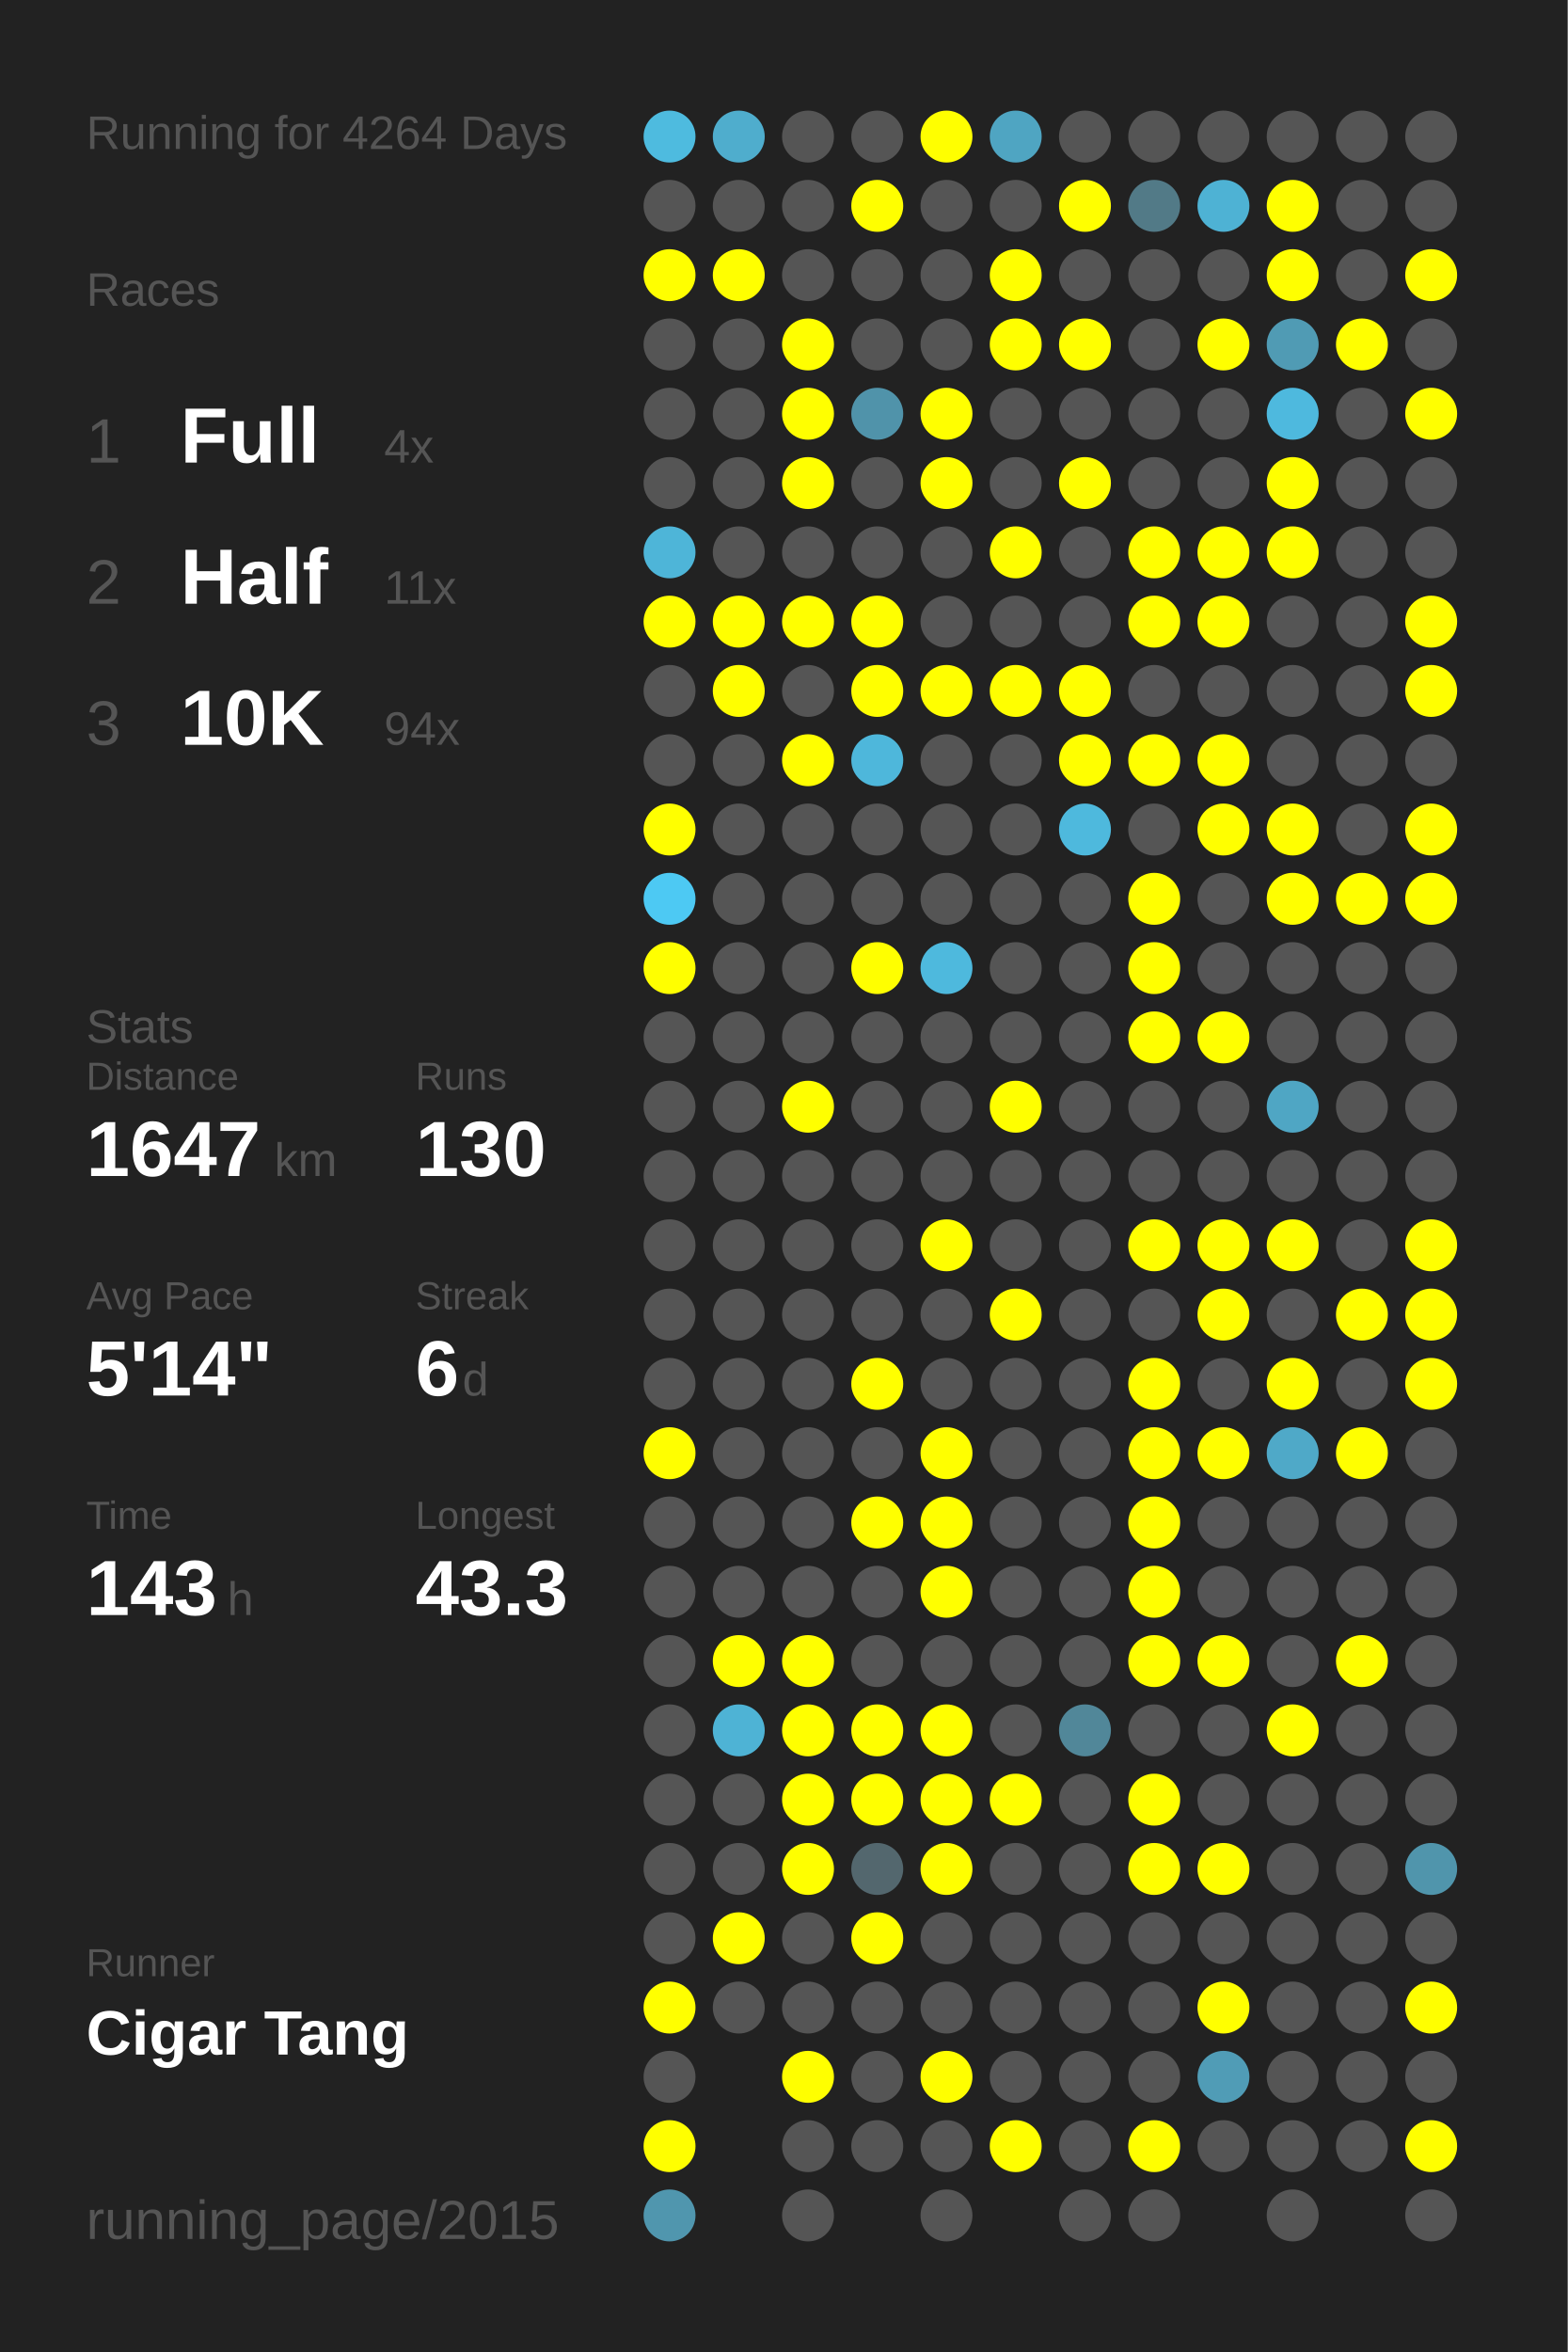
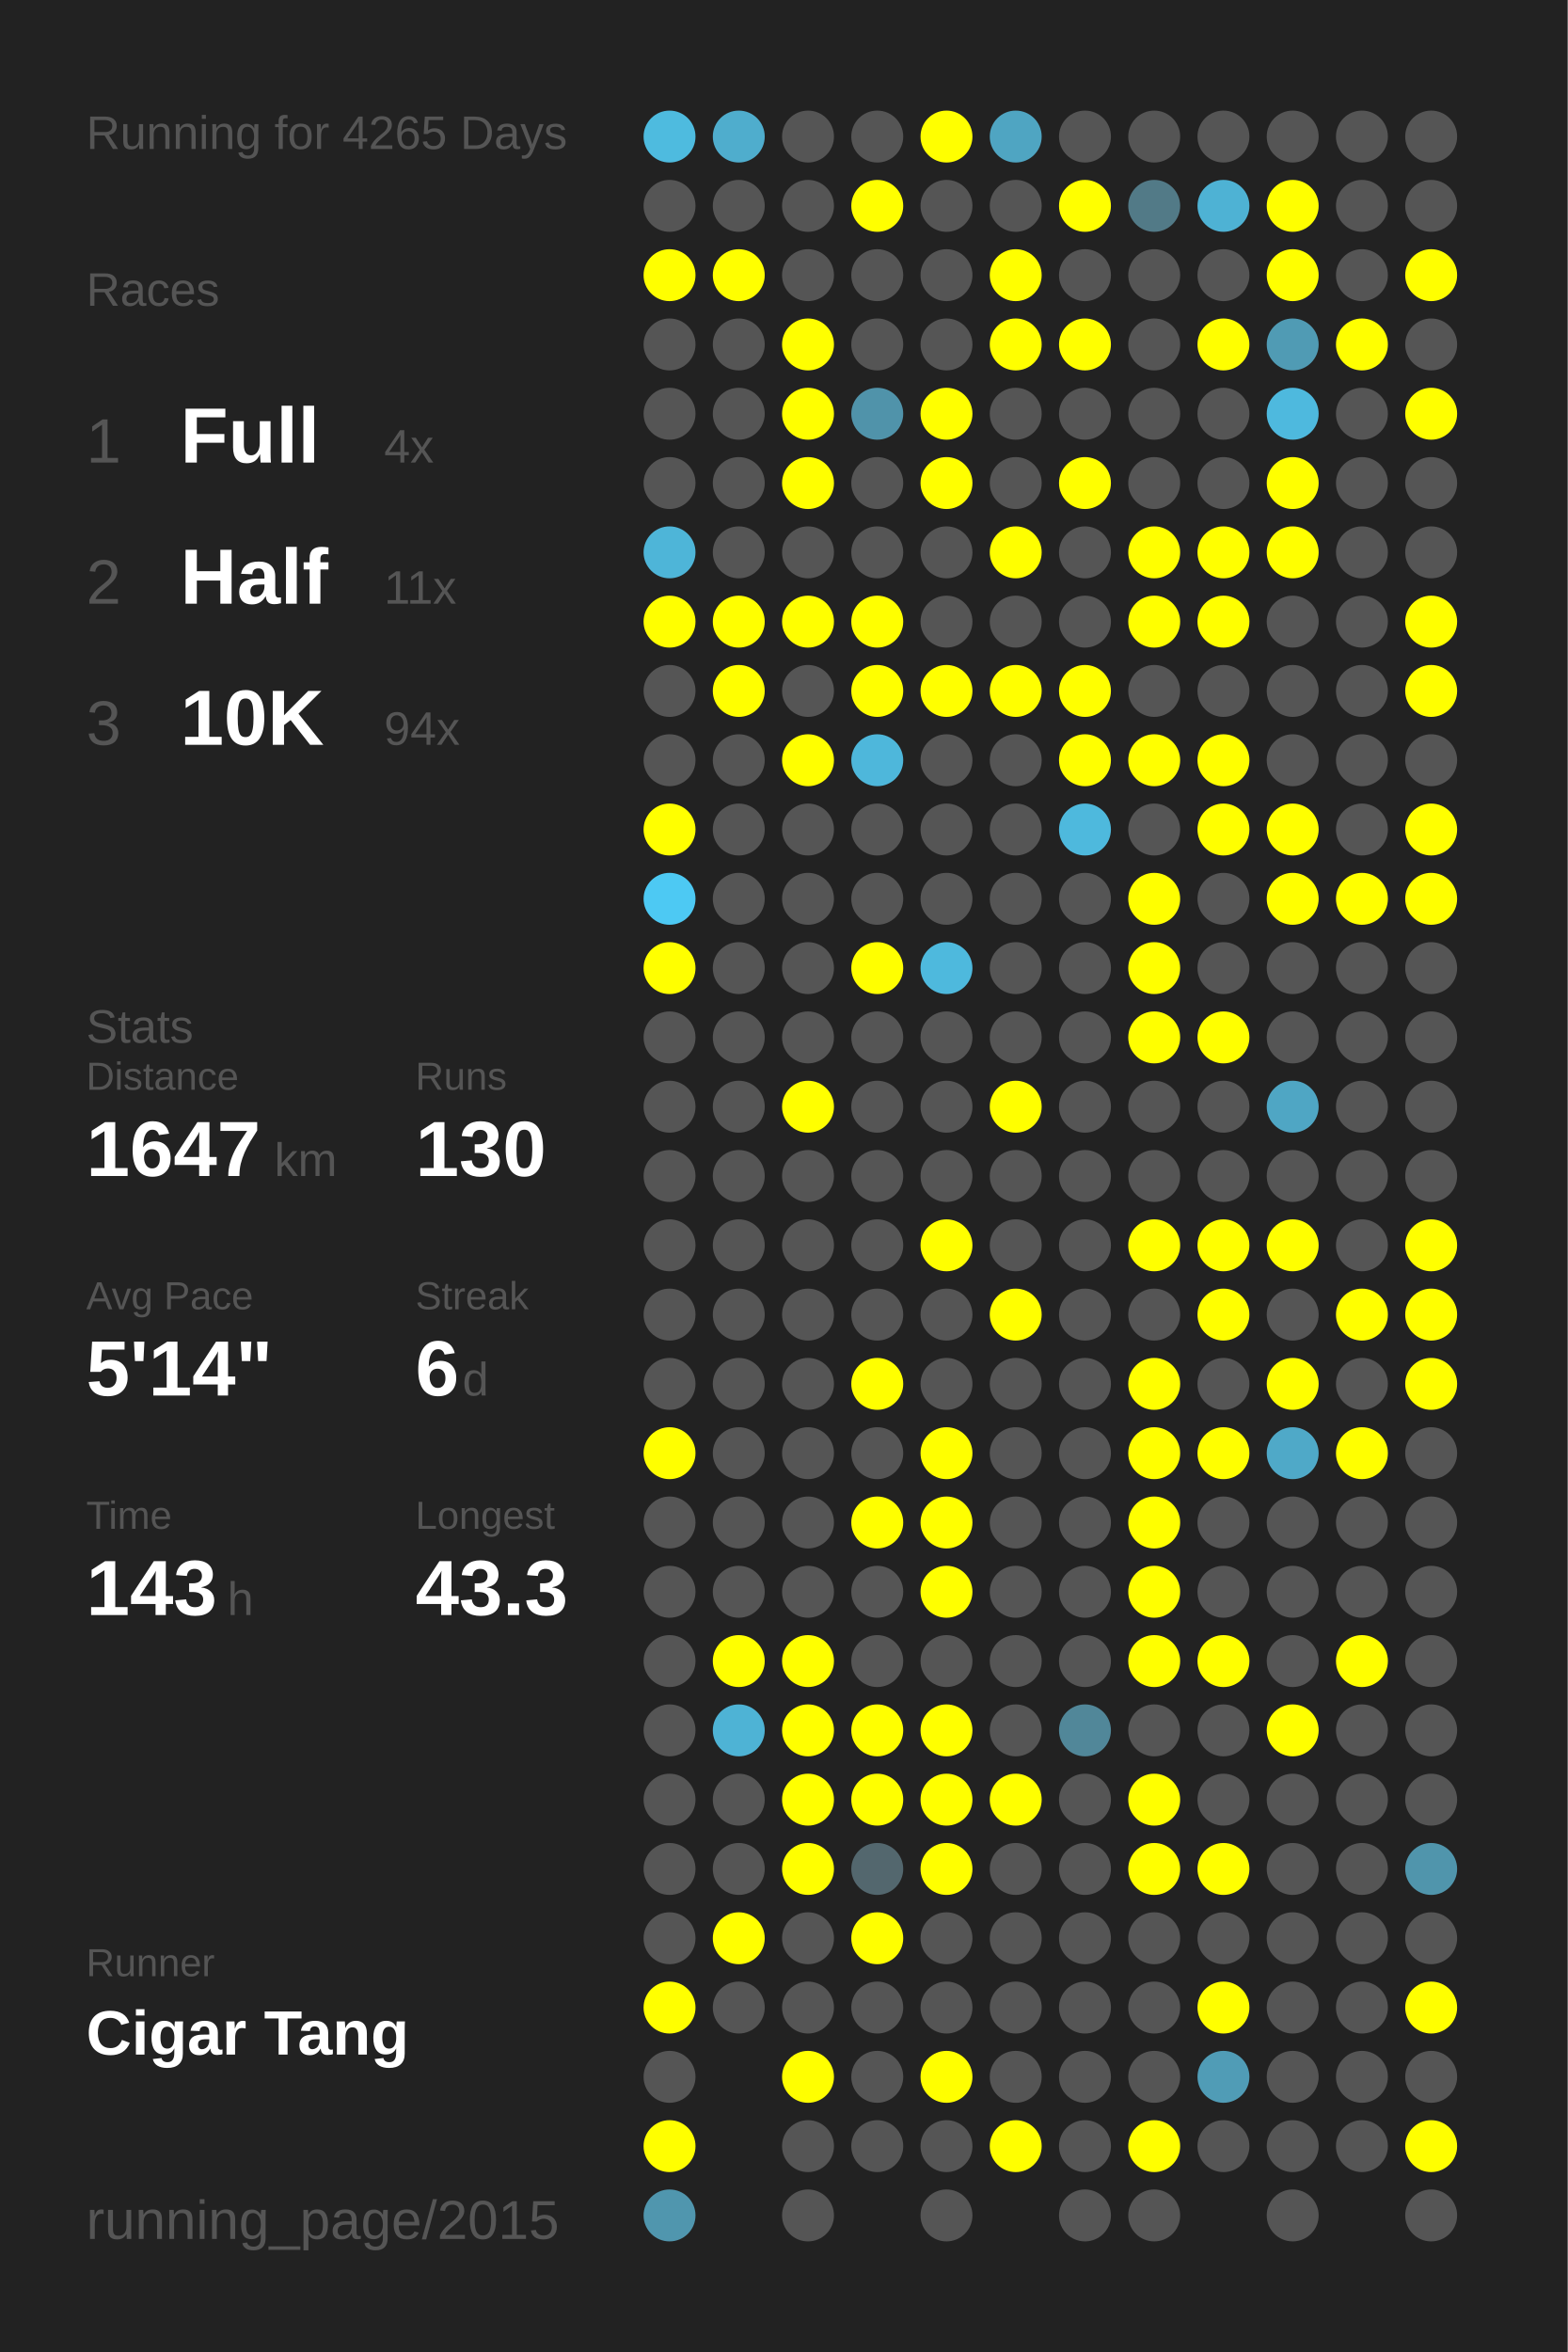
<svg xmlns="http://www.w3.org/2000/svg" baseProfile="full" height="300mm" version="1.1" viewBox="0,0,200,300" width="200mm">
  <defs />
  <rect fill="#222222" height="300" width="200" x="0" y="0" />
-   <text fill="#555555" style="font-size:6px; font-family:Arial;" x="11" y="19">Running for 4264 Days</text>
+   <text fill="#555555" style="font-size:6px; font-family:Arial;" x="11" y="19">Running for 4265 Days</text>
  <text fill="#555555" style="font-size:6px; font-family:Arial;" x="11" y="39">Races</text>
  <text fill="#555555" style="font-size:8px; font-family:Arial;" x="11" y="59">1</text>
  <text fill="#FFFFFF" style="font-size:10px; font-family:Arial; font-weight:bold;" x="23" y="59">Full</text>
  <text fill="#555555" style="font-size:6px; font-family:Arial;" x="49" y="59">4x</text>
  <text fill="#555555" style="font-size:8px; font-family:Arial;" x="11" y="77">2</text>
  <text fill="#FFFFFF" style="font-size:10px; font-family:Arial; font-weight:bold;" x="23" y="77">Half</text>
  <text fill="#555555" style="font-size:6px; font-family:Arial;" x="49" y="77">11x</text>
  <text fill="#555555" style="font-size:8px; font-family:Arial;" x="11" y="95">3</text>
  <text fill="#FFFFFF" style="font-size:10px; font-family:Arial; font-weight:bold;" x="23" y="95">10K</text>
  <text fill="#555555" style="font-size:6px; font-family:Arial;" x="49" y="95">94x</text>
  <text fill="#555555" style="font-size:6px; font-family:Arial;" x="11" y="133">Stats</text>
  <text fill="#555555" style="font-size:5px; font-family:Arial;" x="11" y="139">Distance</text>
  <text fill="#FFFFFF" style="font-size:10px; font-family:Arial; font-weight:bold;" x="11" y="150">1647</text>
  <text fill="#555555" style="font-size:6px; font-family:Arial;" x="35" y="150">km</text>
  <text fill="#555555" style="font-size:5px; font-family:Arial;" x="53" y="139">Runs</text>
  <text fill="#FFFFFF" style="font-size:10px; font-family:Arial; font-weight:bold;" x="53" y="150">130</text>
  <text fill="#555555" style="font-size:5px; font-family:Arial;" x="11" y="167">Avg Pace</text>
  <text fill="#FFFFFF" style="font-size:10px; font-family:Arial; font-weight:bold;" x="11" y="178">5'14"</text>
  <text fill="#555555" style="font-size:5px; font-family:Arial;" x="53" y="167">Streak</text>
  <text fill="#FFFFFF" style="font-size:10px; font-family:Arial; font-weight:bold;" x="53" y="178">6</text>
  <text fill="#555555" style="font-size:6px; font-family:Arial;" x="59" y="178">d</text>
  <text fill="#555555" style="font-size:5px; font-family:Arial;" x="11" y="195">Time</text>
  <text fill="#FFFFFF" style="font-size:10px; font-family:Arial; font-weight:bold;" x="11" y="206">143</text>
  <text fill="#555555" style="font-size:6px; font-family:Arial;" x="29" y="206">h</text>
  <text fill="#555555" style="font-size:5px; font-family:Arial;" x="53" y="195">Longest</text>
  <text fill="#FFFFFF" style="font-size:10px; font-family:Arial; font-weight:bold;" x="53" y="206">43.3</text>
  <text fill="#555555" style="font-size:5px; font-family:Arial;" x="11" y="252.065">Runner</text>
  <text fill="#FFFFFF" style="font-size:8px; font-family:Arial; font-weight:bold;" x="11" y="262.065">Cigar Tang</text>
  <text fill="#555555" style="font-size:7px; font-family:Arial;" x="11" y="285.581">running_page/2015</text>
  <circle cx="85.417" cy="17.419" fill="#4ebbdf" r="3.312" />
  <circle cx="85.417" cy="26.258" fill="#555555" r="3.312" />
  <circle cx="85.417" cy="35.097" fill="#FFFF00" r="3.312" />
  <circle cx="85.417" cy="43.935" fill="#555555" r="3.312" />
  <circle cx="85.417" cy="52.774" fill="#555555" r="3.312" />
  <circle cx="85.417" cy="61.613" fill="#555555" r="3.312" />
  <circle cx="85.417" cy="70.452" fill="#4eb5d8" r="3.312" />
  <circle cx="85.417" cy="79.29" fill="#FFFF00" r="3.312" />
  <circle cx="85.417" cy="88.129" fill="#555555" r="3.312" />
  <circle cx="85.417" cy="96.968" fill="#555555" r="3.312" />
  <circle cx="85.417" cy="105.806" fill="#FFFF00" r="3.312" />
  <circle cx="85.417" cy="114.645" fill="#4dc9f3" r="3.312" />
  <circle cx="85.417" cy="123.484" fill="#FFFF00" r="3.312" />
  <circle cx="85.417" cy="132.323" fill="#555555" r="3.312" />
  <circle cx="85.417" cy="141.161" fill="#555555" r="3.312" />
  <circle cx="85.417" cy="150" fill="#555555" r="3.312" />
  <circle cx="85.417" cy="158.839" fill="#555555" r="3.312" />
  <circle cx="85.417" cy="167.677" fill="#555555" r="3.312" />
  <circle cx="85.417" cy="176.516" fill="#555555" r="3.312" />
  <circle cx="85.417" cy="185.355" fill="#FFFF00" r="3.312" />
  <circle cx="85.417" cy="194.194" fill="#555555" r="3.312" />
  <circle cx="85.417" cy="203.032" fill="#555555" r="3.312" />
  <circle cx="85.417" cy="211.871" fill="#555555" r="3.312" />
  <circle cx="85.417" cy="220.71" fill="#555555" r="3.312" />
  <circle cx="85.417" cy="229.548" fill="#555555" r="3.312" />
  <circle cx="85.417" cy="238.387" fill="#555555" r="3.312" />
  <circle cx="85.417" cy="247.226" fill="#555555" r="3.312" />
  <circle cx="85.417" cy="256.065" fill="#FFFF00" r="3.312" />
  <circle cx="85.417" cy="264.903" fill="#555555" r="3.312" />
  <circle cx="85.417" cy="273.742" fill="#FFFF00" r="3.312" />
  <circle cx="85.417" cy="282.581" fill="#5096ae" r="3.312" />
  <circle cx="94.25" cy="17.419" fill="#4fadcd" r="3.312" />
  <circle cx="94.25" cy="26.258" fill="#555555" r="3.312" />
  <circle cx="94.25" cy="35.097" fill="#FFFF00" r="3.312" />
  <circle cx="94.25" cy="43.935" fill="#555555" r="3.312" />
  <circle cx="94.25" cy="52.774" fill="#555555" r="3.312" />
  <circle cx="94.25" cy="61.613" fill="#555555" r="3.312" />
  <circle cx="94.25" cy="70.452" fill="#555555" r="3.312" />
  <circle cx="94.25" cy="79.29" fill="#FFFF00" r="3.312" />
  <circle cx="94.25" cy="88.129" fill="#FFFF00" r="3.312" />
  <circle cx="94.25" cy="96.968" fill="#555555" r="3.312" />
  <circle cx="94.25" cy="105.806" fill="#555555" r="3.312" />
  <circle cx="94.25" cy="114.645" fill="#555555" r="3.312" />
  <circle cx="94.25" cy="123.484" fill="#555555" r="3.312" />
  <circle cx="94.25" cy="132.323" fill="#555555" r="3.312" />
  <circle cx="94.25" cy="141.161" fill="#555555" r="3.312" />
  <circle cx="94.25" cy="150" fill="#555555" r="3.312" />
  <circle cx="94.25" cy="158.839" fill="#555555" r="3.312" />
  <circle cx="94.25" cy="167.677" fill="#555555" r="3.312" />
  <circle cx="94.25" cy="176.516" fill="#555555" r="3.312" />
  <circle cx="94.25" cy="185.355" fill="#555555" r="3.312" />
  <circle cx="94.25" cy="194.194" fill="#555555" r="3.312" />
  <circle cx="94.25" cy="203.032" fill="#555555" r="3.312" />
  <circle cx="94.25" cy="211.871" fill="#FFFF00" r="3.312" />
  <circle cx="94.25" cy="220.71" fill="#4eb3d5" r="3.312" />
  <circle cx="94.25" cy="229.548" fill="#555555" r="3.312" />
  <circle cx="94.25" cy="238.387" fill="#555555" r="3.312" />
  <circle cx="94.25" cy="247.226" fill="#FFFF00" r="3.312" />
  <circle cx="94.25" cy="256.065" fill="#555555" r="3.312" />
  <circle cx="103.083" cy="17.419" fill="#555555" r="3.312" />
  <circle cx="103.083" cy="26.258" fill="#555555" r="3.312" />
  <circle cx="103.083" cy="35.097" fill="#555555" r="3.312" />
  <circle cx="103.083" cy="43.935" fill="#FFFF00" r="3.312" />
  <circle cx="103.083" cy="52.774" fill="#FFFF00" r="3.312" />
  <circle cx="103.083" cy="61.613" fill="#FFFF00" r="3.312" />
  <circle cx="103.083" cy="70.452" fill="#555555" r="3.312" />
  <circle cx="103.083" cy="79.29" fill="#FFFF00" r="3.312" />
  <circle cx="103.083" cy="88.129" fill="#555555" r="3.312" />
  <circle cx="103.083" cy="96.968" fill="#FFFF00" r="3.312" />
  <circle cx="103.083" cy="105.806" fill="#555555" r="3.312" />
  <circle cx="103.083" cy="114.645" fill="#555555" r="3.312" />
  <circle cx="103.083" cy="123.484" fill="#555555" r="3.312" />
  <circle cx="103.083" cy="132.323" fill="#555555" r="3.312" />
  <circle cx="103.083" cy="141.161" fill="#FFFF00" r="3.312" />
  <circle cx="103.083" cy="150" fill="#555555" r="3.312" />
  <circle cx="103.083" cy="158.839" fill="#555555" r="3.312" />
  <circle cx="103.083" cy="167.677" fill="#555555" r="3.312" />
  <circle cx="103.083" cy="176.516" fill="#555555" r="3.312" />
  <circle cx="103.083" cy="185.355" fill="#555555" r="3.312" />
  <circle cx="103.083" cy="194.194" fill="#555555" r="3.312" />
  <circle cx="103.083" cy="203.032" fill="#555555" r="3.312" />
  <circle cx="103.083" cy="211.871" fill="#FFFF00" r="3.312" />
  <circle cx="103.083" cy="220.71" fill="#FFFF00" r="3.312" />
  <circle cx="103.083" cy="229.548" fill="#FFFF00" r="3.312" />
  <circle cx="103.083" cy="238.387" fill="#FFFF00" r="3.312" />
  <circle cx="103.083" cy="247.226" fill="#555555" r="3.312" />
  <circle cx="103.083" cy="256.065" fill="#555555" r="3.312" />
  <circle cx="103.083" cy="264.903" fill="#FFFF00" r="3.312" />
  <circle cx="103.083" cy="273.742" fill="#555555" r="3.312" />
  <circle cx="103.083" cy="282.581" fill="#555555" r="3.312" />
  <circle cx="111.917" cy="17.419" fill="#555555" r="3.312" />
  <circle cx="111.917" cy="26.258" fill="#FFFF00" r="3.312" />
  <circle cx="111.917" cy="35.097" fill="#555555" r="3.312" />
  <circle cx="111.917" cy="43.935" fill="#555555" r="3.312" />
  <circle cx="111.917" cy="52.774" fill="#5093aa" r="3.312" />
  <circle cx="111.917" cy="61.613" fill="#555555" r="3.312" />
  <circle cx="111.917" cy="70.452" fill="#555555" r="3.312" />
  <circle cx="111.917" cy="79.29" fill="#FFFF00" r="3.312" />
  <circle cx="111.917" cy="88.129" fill="#FFFF00" r="3.312" />
  <circle cx="111.917" cy="96.968" fill="#4eb7db" r="3.312" />
  <circle cx="111.917" cy="105.806" fill="#555555" r="3.312" />
  <circle cx="111.917" cy="114.645" fill="#555555" r="3.312" />
  <circle cx="111.917" cy="123.484" fill="#FFFF00" r="3.312" />
  <circle cx="111.917" cy="132.323" fill="#555555" r="3.312" />
  <circle cx="111.917" cy="141.161" fill="#555555" r="3.312" />
  <circle cx="111.917" cy="150" fill="#555555" r="3.312" />
  <circle cx="111.917" cy="158.839" fill="#555555" r="3.312" />
  <circle cx="111.917" cy="167.677" fill="#555555" r="3.312" />
  <circle cx="111.917" cy="176.516" fill="#FFFF00" r="3.312" />
  <circle cx="111.917" cy="185.355" fill="#555555" r="3.312" />
  <circle cx="111.917" cy="194.194" fill="#FFFF00" r="3.312" />
  <circle cx="111.917" cy="203.032" fill="#555555" r="3.312" />
  <circle cx="111.917" cy="211.871" fill="#555555" r="3.312" />
  <circle cx="111.917" cy="220.71" fill="#FFFF00" r="3.312" />
  <circle cx="111.917" cy="229.548" fill="#FFFF00" r="3.312" />
  <circle cx="111.917" cy="238.387" fill="#53676e" r="3.312" />
  <circle cx="111.917" cy="247.226" fill="#FFFF00" r="3.312" />
  <circle cx="111.917" cy="256.065" fill="#555555" r="3.312" />
  <circle cx="111.917" cy="264.903" fill="#555555" r="3.312" />
  <circle cx="111.917" cy="273.742" fill="#555555" r="3.312" />
  <circle cx="120.75" cy="17.419" fill="#FFFF00" r="3.312" />
  <circle cx="120.75" cy="26.258" fill="#555555" r="3.312" />
  <circle cx="120.75" cy="35.097" fill="#555555" r="3.312" />
  <circle cx="120.75" cy="43.935" fill="#555555" r="3.312" />
  <circle cx="120.75" cy="52.774" fill="#FFFF00" r="3.312" />
  <circle cx="120.75" cy="61.613" fill="#FFFF00" r="3.312" />
  <circle cx="120.75" cy="70.452" fill="#555555" r="3.312" />
  <circle cx="120.75" cy="79.29" fill="#555555" r="3.312" />
  <circle cx="120.75" cy="88.129" fill="#FFFF00" r="3.312" />
  <circle cx="120.75" cy="96.968" fill="#555555" r="3.312" />
  <circle cx="120.75" cy="105.806" fill="#555555" r="3.312" />
  <circle cx="120.75" cy="114.645" fill="#555555" r="3.312" />
  <circle cx="120.75" cy="123.484" fill="#4eb9dd" r="3.312" />
  <circle cx="120.75" cy="132.323" fill="#555555" r="3.312" />
  <circle cx="120.75" cy="141.161" fill="#555555" r="3.312" />
  <circle cx="120.75" cy="150" fill="#555555" r="3.312" />
  <circle cx="120.75" cy="158.839" fill="#FFFF00" r="3.312" />
  <circle cx="120.75" cy="167.677" fill="#555555" r="3.312" />
  <circle cx="120.75" cy="176.516" fill="#555555" r="3.312" />
  <circle cx="120.75" cy="185.355" fill="#FFFF00" r="3.312" />
  <circle cx="120.75" cy="194.194" fill="#FFFF00" r="3.312" />
  <circle cx="120.75" cy="203.032" fill="#FFFF00" r="3.312" />
  <circle cx="120.75" cy="211.871" fill="#555555" r="3.312" />
  <circle cx="120.75" cy="220.71" fill="#FFFF00" r="3.312" />
  <circle cx="120.75" cy="229.548" fill="#FFFF00" r="3.312" />
  <circle cx="120.75" cy="238.387" fill="#FFFF00" r="3.312" />
  <circle cx="120.75" cy="247.226" fill="#555555" r="3.312" />
  <circle cx="120.75" cy="256.065" fill="#555555" r="3.312" />
  <circle cx="120.75" cy="264.903" fill="#FFFF00" r="3.312" />
  <circle cx="120.75" cy="273.742" fill="#555555" r="3.312" />
  <circle cx="120.75" cy="282.581" fill="#555555" r="3.312" />
  <circle cx="129.583" cy="17.419" fill="#4fa5c2" r="3.312" />
  <circle cx="129.583" cy="26.258" fill="#555555" r="3.312" />
  <circle cx="129.583" cy="35.097" fill="#FFFF00" r="3.312" />
  <circle cx="129.583" cy="43.935" fill="#FFFF00" r="3.312" />
  <circle cx="129.583" cy="52.774" fill="#555555" r="3.312" />
  <circle cx="129.583" cy="61.613" fill="#555555" r="3.312" />
  <circle cx="129.583" cy="70.452" fill="#FFFF00" r="3.312" />
  <circle cx="129.583" cy="79.29" fill="#555555" r="3.312" />
  <circle cx="129.583" cy="88.129" fill="#FFFF00" r="3.312" />
  <circle cx="129.583" cy="96.968" fill="#555555" r="3.312" />
  <circle cx="129.583" cy="105.806" fill="#555555" r="3.312" />
  <circle cx="129.583" cy="114.645" fill="#555555" r="3.312" />
  <circle cx="129.583" cy="123.484" fill="#555555" r="3.312" />
  <circle cx="129.583" cy="132.323" fill="#555555" r="3.312" />
  <circle cx="129.583" cy="141.161" fill="#FFFF00" r="3.312" />
  <circle cx="129.583" cy="150" fill="#555555" r="3.312" />
  <circle cx="129.583" cy="158.839" fill="#555555" r="3.312" />
  <circle cx="129.583" cy="167.677" fill="#FFFF00" r="3.312" />
  <circle cx="129.583" cy="176.516" fill="#555555" r="3.312" />
  <circle cx="129.583" cy="185.355" fill="#555555" r="3.312" />
  <circle cx="129.583" cy="194.194" fill="#555555" r="3.312" />
  <circle cx="129.583" cy="203.032" fill="#555555" r="3.312" />
  <circle cx="129.583" cy="211.871" fill="#555555" r="3.312" />
  <circle cx="129.583" cy="220.71" fill="#555555" r="3.312" />
  <circle cx="129.583" cy="229.548" fill="#FFFF00" r="3.312" />
  <circle cx="129.583" cy="238.387" fill="#555555" r="3.312" />
  <circle cx="129.583" cy="247.226" fill="#555555" r="3.312" />
  <circle cx="129.583" cy="256.065" fill="#555555" r="3.312" />
  <circle cx="129.583" cy="264.903" fill="#555555" r="3.312" />
  <circle cx="129.583" cy="273.742" fill="#FFFF00" r="3.312" />
  <circle cx="138.417" cy="17.419" fill="#555555" r="3.312" />
  <circle cx="138.417" cy="26.258" fill="#FFFF00" r="3.312" />
  <circle cx="138.417" cy="35.097" fill="#555555" r="3.312" />
  <circle cx="138.417" cy="43.935" fill="#FFFF00" r="3.312" />
  <circle cx="138.417" cy="52.774" fill="#555555" r="3.312" />
  <circle cx="138.417" cy="61.613" fill="#FFFF00" r="3.312" />
  <circle cx="138.417" cy="70.452" fill="#555555" r="3.312" />
  <circle cx="138.417" cy="79.29" fill="#555555" r="3.312" />
  <circle cx="138.417" cy="88.129" fill="#FFFF00" r="3.312" />
  <circle cx="138.417" cy="96.968" fill="#FFFF00" r="3.312" />
  <circle cx="138.417" cy="105.806" fill="#4eb9dd" r="3.312" />
  <circle cx="138.417" cy="114.645" fill="#555555" r="3.312" />
  <circle cx="138.417" cy="123.484" fill="#555555" r="3.312" />
  <circle cx="138.417" cy="132.323" fill="#555555" r="3.312" />
  <circle cx="138.417" cy="141.161" fill="#555555" r="3.312" />
  <circle cx="138.417" cy="150" fill="#555555" r="3.312" />
  <circle cx="138.417" cy="158.839" fill="#555555" r="3.312" />
  <circle cx="138.417" cy="167.677" fill="#555555" r="3.312" />
  <circle cx="138.417" cy="176.516" fill="#555555" r="3.312" />
  <circle cx="138.417" cy="185.355" fill="#555555" r="3.312" />
  <circle cx="138.417" cy="194.194" fill="#555555" r="3.312" />
  <circle cx="138.417" cy="203.032" fill="#555555" r="3.312" />
  <circle cx="138.417" cy="211.871" fill="#555555" r="3.312" />
  <circle cx="138.417" cy="220.71" fill="#518799" r="3.312" />
  <circle cx="138.417" cy="229.548" fill="#555555" r="3.312" />
  <circle cx="138.417" cy="238.387" fill="#555555" r="3.312" />
  <circle cx="138.417" cy="247.226" fill="#555555" r="3.312" />
  <circle cx="138.417" cy="256.065" fill="#555555" r="3.312" />
  <circle cx="138.417" cy="264.903" fill="#555555" r="3.312" />
  <circle cx="138.417" cy="273.742" fill="#555555" r="3.312" />
  <circle cx="138.417" cy="282.581" fill="#555555" r="3.312" />
  <circle cx="147.25" cy="17.419" fill="#555555" r="3.312" />
  <circle cx="147.25" cy="26.258" fill="#527a87" r="3.312" />
  <circle cx="147.25" cy="35.097" fill="#555555" r="3.312" />
  <circle cx="147.25" cy="43.935" fill="#555555" r="3.312" />
  <circle cx="147.25" cy="52.774" fill="#555555" r="3.312" />
  <circle cx="147.25" cy="61.613" fill="#555555" r="3.312" />
  <circle cx="147.25" cy="70.452" fill="#FFFF00" r="3.312" />
  <circle cx="147.25" cy="79.29" fill="#FFFF00" r="3.312" />
  <circle cx="147.25" cy="88.129" fill="#555555" r="3.312" />
  <circle cx="147.25" cy="96.968" fill="#FFFF00" r="3.312" />
  <circle cx="147.25" cy="105.806" fill="#555555" r="3.312" />
  <circle cx="147.25" cy="114.645" fill="#FFFF00" r="3.312" />
  <circle cx="147.25" cy="123.484" fill="#FFFF00" r="3.312" />
  <circle cx="147.25" cy="132.323" fill="#FFFF00" r="3.312" />
  <circle cx="147.25" cy="141.161" fill="#555555" r="3.312" />
  <circle cx="147.25" cy="150" fill="#555555" r="3.312" />
  <circle cx="147.25" cy="158.839" fill="#FFFF00" r="3.312" />
  <circle cx="147.25" cy="167.677" fill="#555555" r="3.312" />
  <circle cx="147.25" cy="176.516" fill="#FFFF00" r="3.312" />
  <circle cx="147.25" cy="185.355" fill="#FFFF00" r="3.312" />
  <circle cx="147.25" cy="194.194" fill="#FFFF00" r="3.312" />
  <circle cx="147.25" cy="203.032" fill="#FFFF00" r="3.312" />
  <circle cx="147.25" cy="211.871" fill="#FFFF00" r="3.312" />
  <circle cx="147.25" cy="220.71" fill="#555555" r="3.312" />
  <circle cx="147.25" cy="229.548" fill="#FFFF00" r="3.312" />
  <circle cx="147.25" cy="238.387" fill="#FFFF00" r="3.312" />
  <circle cx="147.25" cy="247.226" fill="#555555" r="3.312" />
  <circle cx="147.25" cy="256.065" fill="#555555" r="3.312" />
  <circle cx="147.25" cy="264.903" fill="#555555" r="3.312" />
  <circle cx="147.25" cy="273.742" fill="#FFFF00" r="3.312" />
  <circle cx="147.25" cy="282.581" fill="#555555" r="3.312" />
  <circle cx="156.083" cy="17.419" fill="#555555" r="3.312" />
  <circle cx="156.083" cy="26.258" fill="#4eb2d4" r="3.312" />
  <circle cx="156.083" cy="35.097" fill="#555555" r="3.312" />
  <circle cx="156.083" cy="43.935" fill="#FFFF00" r="3.312" />
  <circle cx="156.083" cy="52.774" fill="#555555" r="3.312" />
  <circle cx="156.083" cy="61.613" fill="#555555" r="3.312" />
  <circle cx="156.083" cy="70.452" fill="#FFFF00" r="3.312" />
  <circle cx="156.083" cy="79.29" fill="#FFFF00" r="3.312" />
  <circle cx="156.083" cy="88.129" fill="#555555" r="3.312" />
  <circle cx="156.083" cy="96.968" fill="#FFFF00" r="3.312" />
  <circle cx="156.083" cy="105.806" fill="#FFFF00" r="3.312" />
  <circle cx="156.083" cy="114.645" fill="#555555" r="3.312" />
  <circle cx="156.083" cy="123.484" fill="#555555" r="3.312" />
  <circle cx="156.083" cy="132.323" fill="#FFFF00" r="3.312" />
  <circle cx="156.083" cy="141.161" fill="#555555" r="3.312" />
  <circle cx="156.083" cy="150" fill="#555555" r="3.312" />
  <circle cx="156.083" cy="158.839" fill="#FFFF00" r="3.312" />
  <circle cx="156.083" cy="167.677" fill="#FFFF00" r="3.312" />
  <circle cx="156.083" cy="176.516" fill="#555555" r="3.312" />
  <circle cx="156.083" cy="185.355" fill="#FFFF00" r="3.312" />
  <circle cx="156.083" cy="194.194" fill="#555555" r="3.312" />
  <circle cx="156.083" cy="203.032" fill="#555555" r="3.312" />
  <circle cx="156.083" cy="211.871" fill="#FFFF00" r="3.312" />
  <circle cx="156.083" cy="220.71" fill="#555555" r="3.312" />
  <circle cx="156.083" cy="229.548" fill="#555555" r="3.312" />
  <circle cx="156.083" cy="238.387" fill="#FFFF00" r="3.312" />
  <circle cx="156.083" cy="247.226" fill="#555555" r="3.312" />
  <circle cx="156.083" cy="256.065" fill="#FFFF00" r="3.312" />
  <circle cx="156.083" cy="264.903" fill="#509cb6" r="3.312" />
  <circle cx="156.083" cy="273.742" fill="#555555" r="3.312" />
  <circle cx="164.917" cy="17.419" fill="#555555" r="3.312" />
  <circle cx="164.917" cy="26.258" fill="#FFFF00" r="3.312" />
  <circle cx="164.917" cy="35.097" fill="#FFFF00" r="3.312" />
  <circle cx="164.917" cy="43.935" fill="#509bb4" r="3.312" />
  <circle cx="164.917" cy="52.774" fill="#4eb9de" r="3.312" />
  <circle cx="164.917" cy="61.613" fill="#FFFF00" r="3.312" />
  <circle cx="164.917" cy="70.452" fill="#FFFF00" r="3.312" />
  <circle cx="164.917" cy="79.29" fill="#555555" r="3.312" />
  <circle cx="164.917" cy="88.129" fill="#555555" r="3.312" />
  <circle cx="164.917" cy="96.968" fill="#555555" r="3.312" />
  <circle cx="164.917" cy="105.806" fill="#FFFF00" r="3.312" />
  <circle cx="164.917" cy="114.645" fill="#FFFF00" r="3.312" />
  <circle cx="164.917" cy="123.484" fill="#555555" r="3.312" />
  <circle cx="164.917" cy="132.323" fill="#555555" r="3.312" />
  <circle cx="164.917" cy="141.161" fill="#4fa6c4" r="3.312" />
  <circle cx="164.917" cy="150" fill="#555555" r="3.312" />
  <circle cx="164.917" cy="158.839" fill="#FFFF00" r="3.312" />
  <circle cx="164.917" cy="167.677" fill="#555555" r="3.312" />
  <circle cx="164.917" cy="176.516" fill="#FFFF00" r="3.312" />
  <circle cx="164.917" cy="185.355" fill="#4fa9c8" r="3.312" />
  <circle cx="164.917" cy="194.194" fill="#555555" r="3.312" />
  <circle cx="164.917" cy="203.032" fill="#555555" r="3.312" />
  <circle cx="164.917" cy="211.871" fill="#555555" r="3.312" />
  <circle cx="164.917" cy="220.71" fill="#FFFF00" r="3.312" />
  <circle cx="164.917" cy="229.548" fill="#555555" r="3.312" />
  <circle cx="164.917" cy="238.387" fill="#555555" r="3.312" />
  <circle cx="164.917" cy="247.226" fill="#555555" r="3.312" />
  <circle cx="164.917" cy="256.065" fill="#555555" r="3.312" />
  <circle cx="164.917" cy="264.903" fill="#555555" r="3.312" />
  <circle cx="164.917" cy="273.742" fill="#555555" r="3.312" />
  <circle cx="164.917" cy="282.581" fill="#555555" r="3.312" />
  <circle cx="173.75" cy="17.419" fill="#555555" r="3.312" />
  <circle cx="173.75" cy="26.258" fill="#555555" r="3.312" />
  <circle cx="173.75" cy="35.097" fill="#555555" r="3.312" />
  <circle cx="173.75" cy="43.935" fill="#FFFF00" r="3.312" />
  <circle cx="173.75" cy="52.774" fill="#555555" r="3.312" />
  <circle cx="173.75" cy="61.613" fill="#555555" r="3.312" />
  <circle cx="173.75" cy="70.452" fill="#555555" r="3.312" />
  <circle cx="173.75" cy="79.29" fill="#555555" r="3.312" />
  <circle cx="173.75" cy="88.129" fill="#555555" r="3.312" />
  <circle cx="173.75" cy="96.968" fill="#555555" r="3.312" />
  <circle cx="173.75" cy="105.806" fill="#555555" r="3.312" />
  <circle cx="173.75" cy="114.645" fill="#FFFF00" r="3.312" />
  <circle cx="173.75" cy="123.484" fill="#555555" r="3.312" />
  <circle cx="173.75" cy="132.323" fill="#555555" r="3.312" />
  <circle cx="173.75" cy="141.161" fill="#555555" r="3.312" />
  <circle cx="173.75" cy="150" fill="#555555" r="3.312" />
  <circle cx="173.75" cy="158.839" fill="#555555" r="3.312" />
  <circle cx="173.75" cy="167.677" fill="#FFFF00" r="3.312" />
  <circle cx="173.75" cy="176.516" fill="#555555" r="3.312" />
  <circle cx="173.75" cy="185.355" fill="#FFFF00" r="3.312" />
  <circle cx="173.75" cy="194.194" fill="#555555" r="3.312" />
  <circle cx="173.75" cy="203.032" fill="#555555" r="3.312" />
  <circle cx="173.75" cy="211.871" fill="#FFFF00" r="3.312" />
  <circle cx="173.75" cy="220.71" fill="#555555" r="3.312" />
  <circle cx="173.75" cy="229.548" fill="#555555" r="3.312" />
  <circle cx="173.75" cy="238.387" fill="#555555" r="3.312" />
  <circle cx="173.75" cy="247.226" fill="#555555" r="3.312" />
  <circle cx="173.75" cy="256.065" fill="#555555" r="3.312" />
  <circle cx="173.75" cy="264.903" fill="#555555" r="3.312" />
  <circle cx="173.75" cy="273.742" fill="#555555" r="3.312" />
  <circle cx="182.583" cy="17.419" fill="#555555" r="3.312" />
  <circle cx="182.583" cy="26.258" fill="#555555" r="3.312" />
  <circle cx="182.583" cy="35.097" fill="#FFFF00" r="3.312" />
  <circle cx="182.583" cy="43.935" fill="#555555" r="3.312" />
  <circle cx="182.583" cy="52.774" fill="#FFFF00" r="3.312" />
  <circle cx="182.583" cy="61.613" fill="#555555" r="3.312" />
  <circle cx="182.583" cy="70.452" fill="#555555" r="3.312" />
  <circle cx="182.583" cy="79.29" fill="#FFFF00" r="3.312" />
  <circle cx="182.583" cy="88.129" fill="#FFFF00" r="3.312" />
  <circle cx="182.583" cy="96.968" fill="#555555" r="3.312" />
  <circle cx="182.583" cy="105.806" fill="#FFFF00" r="3.312" />
  <circle cx="182.583" cy="114.645" fill="#FFFF00" r="3.312" />
  <circle cx="182.583" cy="123.484" fill="#555555" r="3.312" />
  <circle cx="182.583" cy="132.323" fill="#555555" r="3.312" />
  <circle cx="182.583" cy="141.161" fill="#555555" r="3.312" />
  <circle cx="182.583" cy="150" fill="#555555" r="3.312" />
  <circle cx="182.583" cy="158.839" fill="#FFFF00" r="3.312" />
  <circle cx="182.583" cy="167.677" fill="#FFFF00" r="3.312" />
  <circle cx="182.583" cy="176.516" fill="#FFFF00" r="3.312" />
  <circle cx="182.583" cy="185.355" fill="#555555" r="3.312" />
  <circle cx="182.583" cy="194.194" fill="#555555" r="3.312" />
  <circle cx="182.583" cy="203.032" fill="#555555" r="3.312" />
  <circle cx="182.583" cy="211.871" fill="#555555" r="3.312" />
  <circle cx="182.583" cy="220.71" fill="#555555" r="3.312" />
  <circle cx="182.583" cy="229.548" fill="#555555" r="3.312" />
  <circle cx="182.583" cy="238.387" fill="#5095ac" r="3.312" />
  <circle cx="182.583" cy="247.226" fill="#555555" r="3.312" />
  <circle cx="182.583" cy="256.065" fill="#FFFF00" r="3.312" />
  <circle cx="182.583" cy="264.903" fill="#555555" r="3.312" />
  <circle cx="182.583" cy="273.742" fill="#FFFF00" r="3.312" />
  <circle cx="182.583" cy="282.581" fill="#555555" r="3.312" />
</svg>
